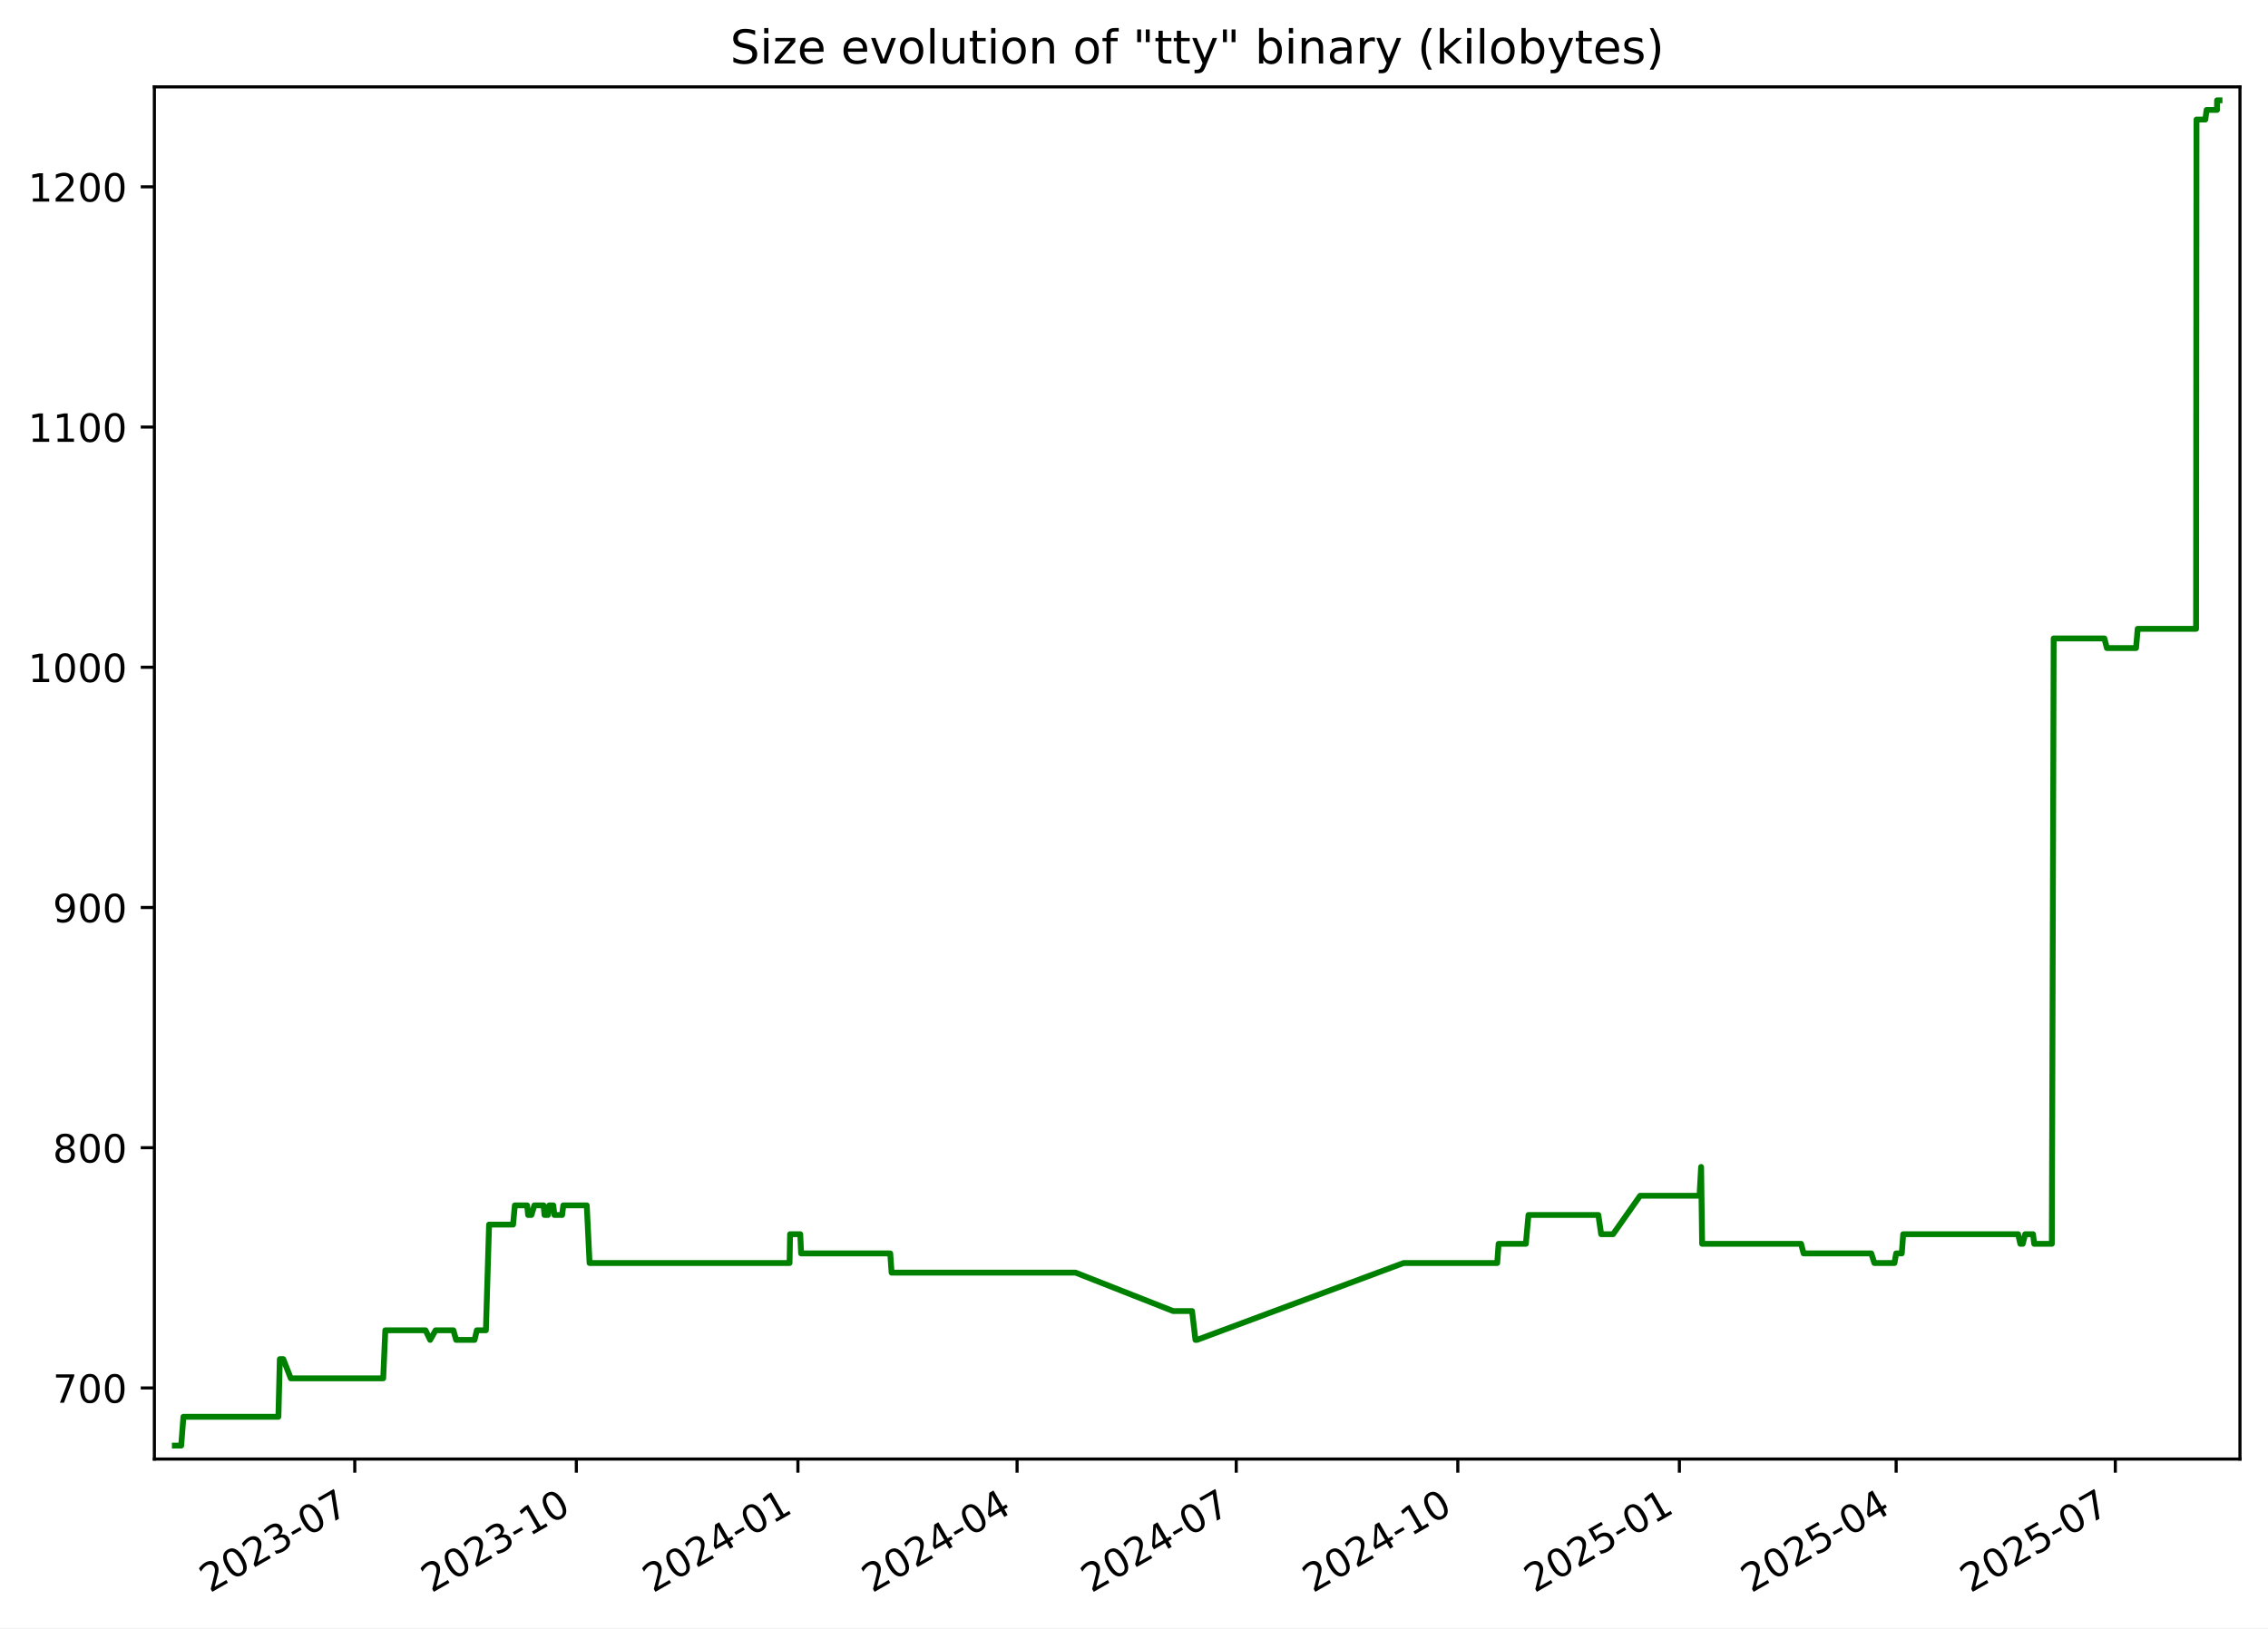
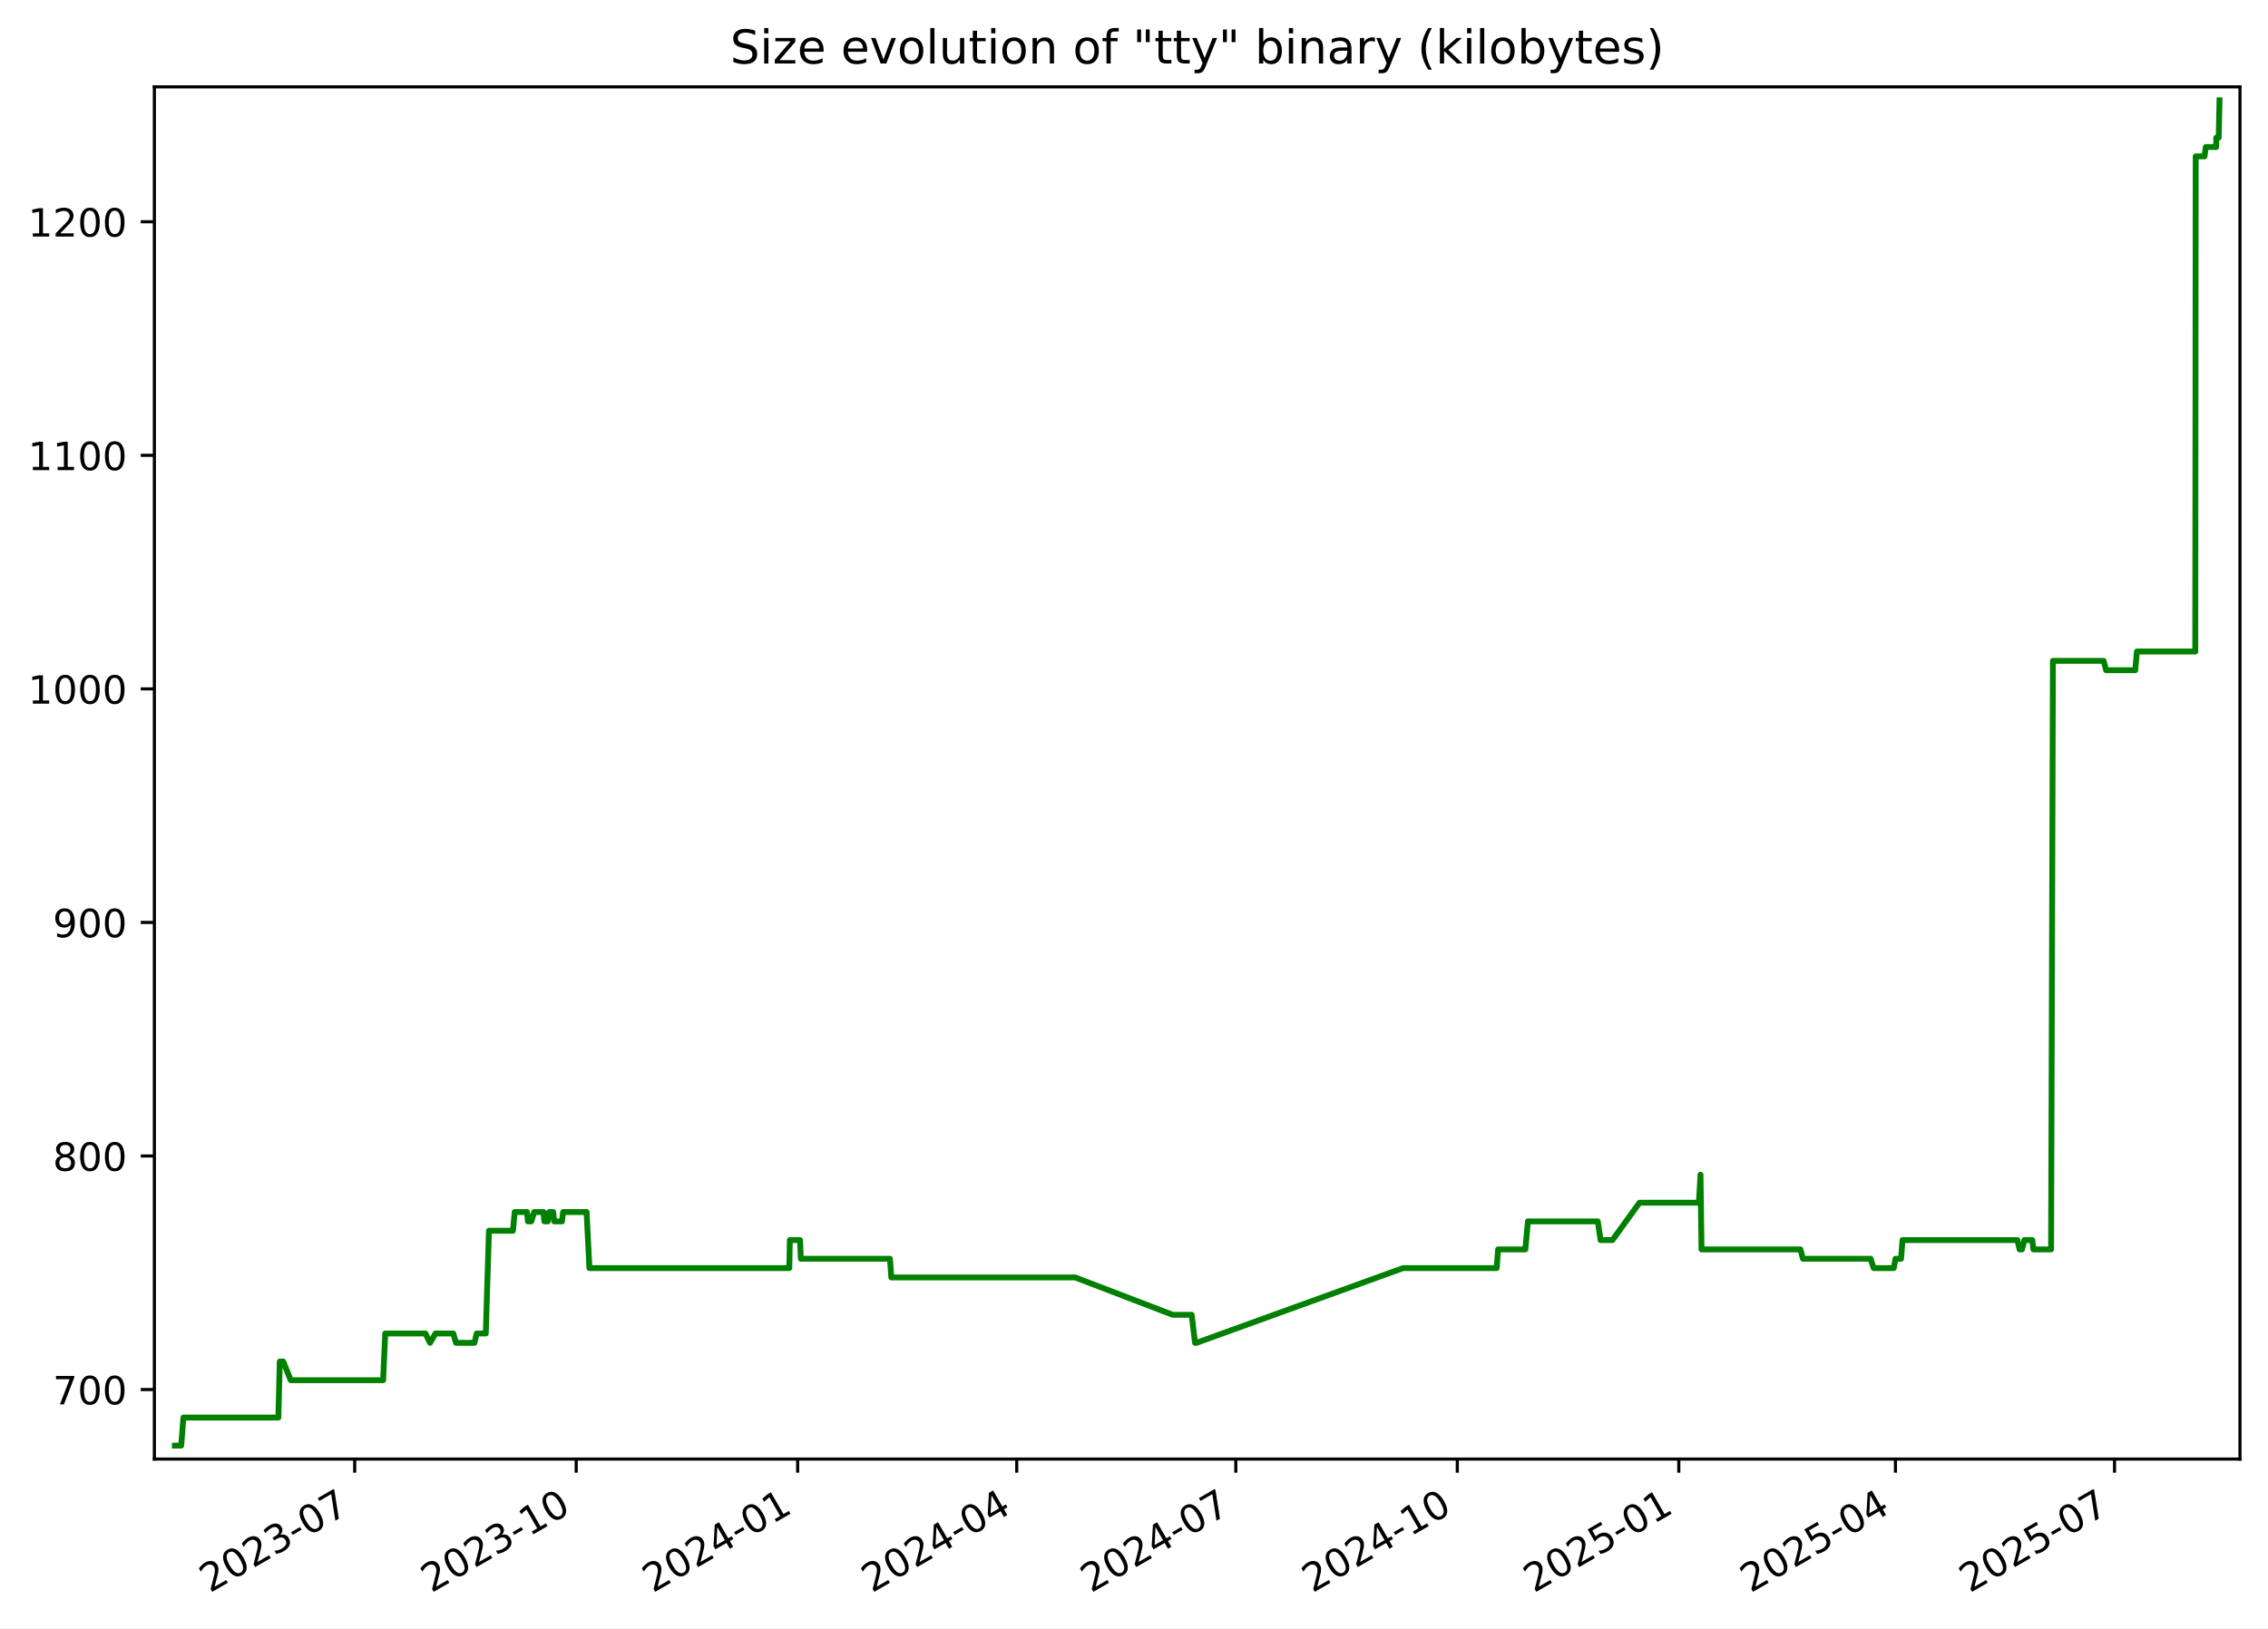
<svg xmlns="http://www.w3.org/2000/svg" xmlns:xlink="http://www.w3.org/1999/xlink" width="582.53pt" height="418.303pt" viewBox="0 0 582.53 418.303" version="1.1">
  <defs>
    <style type="text/css">*{stroke-linejoin: round; stroke-linecap: butt}</style>
  </defs>
  <g id="figure_1">
    <g id="patch_1">
      <path d="M -0 418.303  L 582.53 418.303  L 582.53 0  L -0 0  z " style="fill: #ffffff" />
    </g>
    <g id="axes_1">
      <g id="patch_2">
        <path d="M 39.65 374.83  L 575.33 374.83  L 575.33 22.318  L 39.65 22.318  z " style="fill: #ffffff" />
      </g>
      <g id="matplotlib.axis_1">
        <g id="xtick_1">
          <g id="line2d_1">
            <defs>
-               <path id="m89ee28d4fd" d="M 0 0  L 0 3.5  " style="stroke: #000000; stroke-width: 0.8" />
+               <path id="m5556cde702" d="M 0 0  L 0 3.5  " style="stroke: #000000; stroke-width: 0.8" />
            </defs>
            <g>
-               <use xlink:href="#m89ee28d4fd" x="91.123" y="374.83" style="stroke: #000000; stroke-width: 0.8" />
+               <use xlink:href="#m5556cde702" x="91.105" y="374.83" style="stroke: #000000; stroke-width: 0.8" />
            </g>
          </g>
          <g id="text_1">
-             <g transform="translate(53.89831 409.302) rotate(-30) scale(0.1 -0.1)">
+             <g transform="translate(53.87968 409.302) rotate(-30) scale(0.1 -0.1)">
              <defs>
                <path id="DejaVuSans-32" d="M 1228 531  L 3431 531  L 3431 0  L 469 0  L 469 531  Q 828 903 1448 1529  Q 2069 2156 2228 2338  Q 2531 2678 2651 2914  Q 2772 3150 2772 3378  Q 2772 3750 2511 3984  Q 2250 4219 1831 4219  Q 1534 4219 1204 4116  Q 875 4013 500 3803  L 500 4441  Q 881 4594 1212 4672  Q 1544 4750 1819 4750  Q 2544 4750 2975 4387  Q 3406 4025 3406 3419  Q 3406 3131 3298 2873  Q 3191 2616 2906 2266  Q 2828 2175 2409 1742  Q 1991 1309 1228 531  z " transform="scale(0.015625)" />
                <path id="DejaVuSans-30" d="M 2034 4250  Q 1547 4250 1301 3770  Q 1056 3291 1056 2328  Q 1056 1369 1301 889  Q 1547 409 2034 409  Q 2525 409 2770 889  Q 3016 1369 3016 2328  Q 3016 3291 2770 3770  Q 2525 4250 2034 4250  z M 2034 4750  Q 2819 4750 3233 4129  Q 3647 3509 3647 2328  Q 3647 1150 3233 529  Q 2819 -91 2034 -91  Q 1250 -91 836 529  Q 422 1150 422 2328  Q 422 3509 836 4129  Q 1250 4750 2034 4750  z " transform="scale(0.015625)" />
                <path id="DejaVuSans-33" d="M 2597 2516  Q 3050 2419 3304 2112  Q 3559 1806 3559 1356  Q 3559 666 3084 287  Q 2609 -91 1734 -91  Q 1441 -91 1130 -33  Q 819 25 488 141  L 488 750  Q 750 597 1062 519  Q 1375 441 1716 441  Q 2309 441 2620 675  Q 2931 909 2931 1356  Q 2931 1769 2642 2001  Q 2353 2234 1838 2234  L 1294 2234  L 1294 2753  L 1863 2753  Q 2328 2753 2575 2939  Q 2822 3125 2822 3475  Q 2822 3834 2567 4026  Q 2313 4219 1838 4219  Q 1578 4219 1281 4162  Q 984 4106 628 3988  L 628 4550  Q 988 4650 1302 4700  Q 1616 4750 1894 4750  Q 2613 4750 3031 4423  Q 3450 4097 3450 3541  Q 3450 3153 3228 2886  Q 3006 2619 2597 2516  z " transform="scale(0.015625)" />
                <path id="DejaVuSans-2d" d="M 313 2009  L 1997 2009  L 1997 1497  L 313 1497  L 313 2009  z " transform="scale(0.015625)" />
                <path id="DejaVuSans-37" d="M 525 4666  L 3525 4666  L 3525 4397  L 1831 0  L 1172 0  L 2766 4134  L 525 4134  L 525 4666  z " transform="scale(0.015625)" />
              </defs>
              <use xlink:href="#DejaVuSans-32" />
              <use xlink:href="#DejaVuSans-30" x="63.623" />
              <use xlink:href="#DejaVuSans-32" x="127.246" />
              <use xlink:href="#DejaVuSans-33" x="190.869" />
              <use xlink:href="#DejaVuSans-2d" x="254.492" />
              <use xlink:href="#DejaVuSans-30" x="290.576" />
              <use xlink:href="#DejaVuSans-37" x="354.199" />
            </g>
          </g>
        </g>
        <g id="xtick_2">
          <g id="line2d_2">
            <g>
-               <use xlink:href="#m89ee28d4fd" x="148.033" y="374.83" style="stroke: #000000; stroke-width: 0.8" />
+               <use xlink:href="#m5556cde702" x="147.992" y="374.83" style="stroke: #000000; stroke-width: 0.8" />
            </g>
          </g>
          <g id="text_2">
-             <g transform="translate(110.8086 409.302) rotate(-30) scale(0.1 -0.1)">
+             <g transform="translate(110.767 409.302) rotate(-30) scale(0.1 -0.1)">
              <defs>
                <path id="DejaVuSans-31" d="M 794 531  L 1825 531  L 1825 4091  L 703 3866  L 703 4441  L 1819 4666  L 2450 4666  L 2450 531  L 3481 531  L 3481 0  L 794 0  L 794 531  z " transform="scale(0.015625)" />
              </defs>
              <use xlink:href="#DejaVuSans-32" />
              <use xlink:href="#DejaVuSans-30" x="63.623" />
              <use xlink:href="#DejaVuSans-32" x="127.246" />
              <use xlink:href="#DejaVuSans-33" x="190.869" />
              <use xlink:href="#DejaVuSans-2d" x="254.492" />
              <use xlink:href="#DejaVuSans-31" x="290.576" />
              <use xlink:href="#DejaVuSans-30" x="354.199" />
            </g>
          </g>
        </g>
        <g id="xtick_3">
          <g id="line2d_3">
            <g>
-               <use xlink:href="#m89ee28d4fd" x="204.944" y="374.83" style="stroke: #000000; stroke-width: 0.8" />
+               <use xlink:href="#m5556cde702" x="204.879" y="374.83" style="stroke: #000000; stroke-width: 0.8" />
            </g>
          </g>
          <g id="text_3">
-             <g transform="translate(167.7188 409.302) rotate(-30) scale(0.1 -0.1)">
+             <g transform="translate(167.6543 409.302) rotate(-30) scale(0.1 -0.1)">
              <defs>
                <path id="DejaVuSans-34" d="M 2419 4116  L 825 1625  L 2419 1625  L 2419 4116  z M 2253 4666  L 3047 4666  L 3047 1625  L 3713 1625  L 3713 1100  L 3047 1100  L 3047 0  L 2419 0  L 2419 1100  L 313 1100  L 313 1709  L 2253 4666  z " transform="scale(0.015625)" />
              </defs>
              <use xlink:href="#DejaVuSans-32" />
              <use xlink:href="#DejaVuSans-30" x="63.623" />
              <use xlink:href="#DejaVuSans-32" x="127.246" />
              <use xlink:href="#DejaVuSans-34" x="190.869" />
              <use xlink:href="#DejaVuSans-2d" x="254.492" />
              <use xlink:href="#DejaVuSans-30" x="290.576" />
              <use xlink:href="#DejaVuSans-31" x="354.199" />
            </g>
          </g>
        </g>
        <g id="xtick_4">
          <g id="line2d_4">
            <g>
-               <use xlink:href="#m89ee28d4fd" x="261.235" y="374.83" style="stroke: #000000; stroke-width: 0.8" />
+               <use xlink:href="#m5556cde702" x="261.148" y="374.83" style="stroke: #000000; stroke-width: 0.8" />
            </g>
          </g>
          <g id="text_4">
-             <g transform="translate(224.0104 409.302) rotate(-30) scale(0.1 -0.1)">
+             <g transform="translate(223.9232 409.302) rotate(-30) scale(0.1 -0.1)">
              <use xlink:href="#DejaVuSans-32" />
              <use xlink:href="#DejaVuSans-30" x="63.623" />
              <use xlink:href="#DejaVuSans-32" x="127.246" />
              <use xlink:href="#DejaVuSans-34" x="190.869" />
              <use xlink:href="#DejaVuSans-2d" x="254.492" />
              <use xlink:href="#DejaVuSans-30" x="290.576" />
              <use xlink:href="#DejaVuSans-34" x="354.199" />
            </g>
          </g>
        </g>
        <g id="xtick_5">
          <g id="line2d_5">
            <g>
-               <use xlink:href="#m89ee28d4fd" x="317.527" y="374.83" style="stroke: #000000; stroke-width: 0.8" />
+               <use xlink:href="#m5556cde702" x="317.417" y="374.83" style="stroke: #000000; stroke-width: 0.8" />
            </g>
          </g>
          <g id="text_5">
-             <g transform="translate(280.3021 409.302) rotate(-30) scale(0.1 -0.1)">
+             <g transform="translate(280.1922 409.302) rotate(-30) scale(0.1 -0.1)">
              <use xlink:href="#DejaVuSans-32" />
              <use xlink:href="#DejaVuSans-30" x="63.623" />
              <use xlink:href="#DejaVuSans-32" x="127.246" />
              <use xlink:href="#DejaVuSans-34" x="190.869" />
              <use xlink:href="#DejaVuSans-2d" x="254.492" />
              <use xlink:href="#DejaVuSans-30" x="290.576" />
              <use xlink:href="#DejaVuSans-37" x="354.199" />
            </g>
          </g>
        </g>
        <g id="xtick_6">
          <g id="line2d_6">
            <g>
-               <use xlink:href="#m89ee28d4fd" x="374.437" y="374.83" style="stroke: #000000; stroke-width: 0.8" />
+               <use xlink:href="#m5556cde702" x="374.304" y="374.83" style="stroke: #000000; stroke-width: 0.8" />
            </g>
          </g>
          <g id="text_6">
-             <g transform="translate(337.2123 409.302) rotate(-30) scale(0.1 -0.1)">
+             <g transform="translate(337.0795 409.302) rotate(-30) scale(0.1 -0.1)">
              <use xlink:href="#DejaVuSans-32" />
              <use xlink:href="#DejaVuSans-30" x="63.623" />
              <use xlink:href="#DejaVuSans-32" x="127.246" />
              <use xlink:href="#DejaVuSans-34" x="190.869" />
              <use xlink:href="#DejaVuSans-2d" x="254.492" />
              <use xlink:href="#DejaVuSans-31" x="290.576" />
              <use xlink:href="#DejaVuSans-30" x="354.199" />
            </g>
          </g>
        </g>
        <g id="xtick_7">
          <g id="line2d_7">
            <g>
-               <use xlink:href="#m89ee28d4fd" x="431.347" y="374.83" style="stroke: #000000; stroke-width: 0.8" />
+               <use xlink:href="#m5556cde702" x="431.192" y="374.83" style="stroke: #000000; stroke-width: 0.8" />
            </g>
          </g>
          <g id="text_7">
-             <g transform="translate(394.1226 409.302) rotate(-30) scale(0.1 -0.1)">
+             <g transform="translate(393.9668 409.302) rotate(-30) scale(0.1 -0.1)">
              <defs>
                <path id="DejaVuSans-35" d="M 691 4666  L 3169 4666  L 3169 4134  L 1269 4134  L 1269 2991  Q 1406 3038 1543 3061  Q 1681 3084 1819 3084  Q 2600 3084 3056 2656  Q 3513 2228 3513 1497  Q 3513 744 3044 326  Q 2575 -91 1722 -91  Q 1428 -91 1123 -41  Q 819 9 494 109  L 494 744  Q 775 591 1075 516  Q 1375 441 1709 441  Q 2250 441 2565 725  Q 2881 1009 2881 1497  Q 2881 1984 2565 2268  Q 2250 2553 1709 2553  Q 1456 2553 1204 2497  Q 953 2441 691 2322  L 691 4666  z " transform="scale(0.015625)" />
              </defs>
              <use xlink:href="#DejaVuSans-32" />
              <use xlink:href="#DejaVuSans-30" x="63.623" />
              <use xlink:href="#DejaVuSans-32" x="127.246" />
              <use xlink:href="#DejaVuSans-35" x="190.869" />
              <use xlink:href="#DejaVuSans-2d" x="254.492" />
              <use xlink:href="#DejaVuSans-30" x="290.576" />
              <use xlink:href="#DejaVuSans-31" x="354.199" />
            </g>
          </g>
        </g>
        <g id="xtick_8">
          <g id="line2d_8">
            <g>
-               <use xlink:href="#m89ee28d4fd" x="487.02" y="374.83" style="stroke: #000000; stroke-width: 0.8" />
+               <use xlink:href="#m5556cde702" x="486.842" y="374.83" style="stroke: #000000; stroke-width: 0.8" />
            </g>
          </g>
          <g id="text_8">
-             <g transform="translate(449.7956 409.302) rotate(-30) scale(0.1 -0.1)">
+             <g transform="translate(449.6174 409.302) rotate(-30) scale(0.1 -0.1)">
              <use xlink:href="#DejaVuSans-32" />
              <use xlink:href="#DejaVuSans-30" x="63.623" />
              <use xlink:href="#DejaVuSans-32" x="127.246" />
              <use xlink:href="#DejaVuSans-35" x="190.869" />
              <use xlink:href="#DejaVuSans-2d" x="254.492" />
              <use xlink:href="#DejaVuSans-30" x="290.576" />
              <use xlink:href="#DejaVuSans-34" x="354.199" />
            </g>
          </g>
        </g>
        <g id="xtick_9">
          <g id="line2d_9">
            <g>
-               <use xlink:href="#m89ee28d4fd" x="543.312" y="374.83" style="stroke: #000000; stroke-width: 0.8" />
+               <use xlink:href="#m5556cde702" x="543.111" y="374.83" style="stroke: #000000; stroke-width: 0.8" />
            </g>
          </g>
          <g id="text_9">
-             <g transform="translate(506.0873 409.302) rotate(-30) scale(0.1 -0.1)">
+             <g transform="translate(505.8864 409.302) rotate(-30) scale(0.1 -0.1)">
              <use xlink:href="#DejaVuSans-32" />
              <use xlink:href="#DejaVuSans-30" x="63.623" />
              <use xlink:href="#DejaVuSans-32" x="127.246" />
              <use xlink:href="#DejaVuSans-35" x="190.869" />
              <use xlink:href="#DejaVuSans-2d" x="254.492" />
              <use xlink:href="#DejaVuSans-30" x="290.576" />
              <use xlink:href="#DejaVuSans-37" x="354.199" />
            </g>
          </g>
        </g>
      </g>
      <g id="matplotlib.axis_2">
        <g id="ytick_1">
          <g id="line2d_10">
            <defs>
-               <path id="mac906fb398" d="M 0 0  L -3.5 0  " style="stroke: #000000; stroke-width: 0.8" />
+               <path id="mca8a658004" d="M 0 0  L -3.5 0  " style="stroke: #000000; stroke-width: 0.8" />
            </defs>
            <g>
-               <use xlink:href="#mac906fb398" x="39.65" y="356.563" style="stroke: #000000; stroke-width: 0.8" />
+               <use xlink:href="#mca8a658004" x="39.65" y="356.974" style="stroke: #000000; stroke-width: 0.8" />
            </g>
          </g>
          <g id="text_10">
-             <g transform="translate(13.5625 360.3619) scale(0.1 -0.1)">
+             <g transform="translate(13.5625 360.7733) scale(0.1 -0.1)">
              <use xlink:href="#DejaVuSans-37" />
              <use xlink:href="#DejaVuSans-30" x="63.623" />
              <use xlink:href="#DejaVuSans-30" x="127.246" />
            </g>
          </g>
        </g>
        <g id="ytick_2">
          <g id="line2d_11">
            <g>
-               <use xlink:href="#mac906fb398" x="39.65" y="294.848" style="stroke: #000000; stroke-width: 0.8" />
+               <use xlink:href="#mca8a658004" x="39.65" y="296.974" style="stroke: #000000; stroke-width: 0.8" />
            </g>
          </g>
          <g id="text_11">
-             <g transform="translate(13.5625 298.6476) scale(0.1 -0.1)">
+             <g transform="translate(13.5625 300.7733) scale(0.1 -0.1)">
              <defs>
                <path id="DejaVuSans-38" d="M 2034 2216  Q 1584 2216 1326 1975  Q 1069 1734 1069 1313  Q 1069 891 1326 650  Q 1584 409 2034 409  Q 2484 409 2743 651  Q 3003 894 3003 1313  Q 3003 1734 2745 1975  Q 2488 2216 2034 2216  z M 1403 2484  Q 997 2584 770 2862  Q 544 3141 544 3541  Q 544 4100 942 4425  Q 1341 4750 2034 4750  Q 2731 4750 3128 4425  Q 3525 4100 3525 3541  Q 3525 3141 3298 2862  Q 3072 2584 2669 2484  Q 3125 2378 3379 2068  Q 3634 1759 3634 1313  Q 3634 634 3220 271  Q 2806 -91 2034 -91  Q 1263 -91 848 271  Q 434 634 434 1313  Q 434 1759 690 2068  Q 947 2378 1403 2484  z M 1172 3481  Q 1172 3119 1398 2916  Q 1625 2713 2034 2713  Q 2441 2713 2670 2916  Q 2900 3119 2900 3481  Q 2900 3844 2670 4047  Q 2441 4250 2034 4250  Q 1625 4250 1398 4047  Q 1172 3844 1172 3481  z " transform="scale(0.015625)" />
              </defs>
              <use xlink:href="#DejaVuSans-38" />
              <use xlink:href="#DejaVuSans-30" x="63.623" />
              <use xlink:href="#DejaVuSans-30" x="127.246" />
            </g>
          </g>
        </g>
        <g id="ytick_3">
          <g id="line2d_12">
            <g>
-               <use xlink:href="#mac906fb398" x="39.65" y="233.134" style="stroke: #000000; stroke-width: 0.8" />
+               <use xlink:href="#mca8a658004" x="39.65" y="236.974" style="stroke: #000000; stroke-width: 0.8" />
            </g>
          </g>
          <g id="text_12">
-             <g transform="translate(13.5625 236.9333) scale(0.1 -0.1)">
+             <g transform="translate(13.5625 240.7733) scale(0.1 -0.1)">
              <defs>
                <path id="DejaVuSans-39" d="M 703 97  L 703 672  Q 941 559 1184 500  Q 1428 441 1663 441  Q 2288 441 2617 861  Q 2947 1281 2994 2138  Q 2813 1869 2534 1725  Q 2256 1581 1919 1581  Q 1219 1581 811 2004  Q 403 2428 403 3163  Q 403 3881 828 4315  Q 1253 4750 1959 4750  Q 2769 4750 3195 4129  Q 3622 3509 3622 2328  Q 3622 1225 3098 567  Q 2575 -91 1691 -91  Q 1453 -91 1209 -44  Q 966 3 703 97  z M 1959 2075  Q 2384 2075 2632 2365  Q 2881 2656 2881 3163  Q 2881 3666 2632 3958  Q 2384 4250 1959 4250  Q 1534 4250 1286 3958  Q 1038 3666 1038 3163  Q 1038 2656 1286 2365  Q 1534 2075 1959 2075  z " transform="scale(0.015625)" />
              </defs>
              <use xlink:href="#DejaVuSans-39" />
              <use xlink:href="#DejaVuSans-30" x="63.623" />
              <use xlink:href="#DejaVuSans-30" x="127.246" />
            </g>
          </g>
        </g>
        <g id="ytick_4">
          <g id="line2d_13">
            <g>
-               <use xlink:href="#mac906fb398" x="39.65" y="171.42" style="stroke: #000000; stroke-width: 0.8" />
+               <use xlink:href="#mca8a658004" x="39.65" y="176.974" style="stroke: #000000; stroke-width: 0.8" />
            </g>
          </g>
          <g id="text_13">
-             <g transform="translate(7.2 175.2191) scale(0.1 -0.1)">
+             <g transform="translate(7.2 180.7733) scale(0.1 -0.1)">
              <use xlink:href="#DejaVuSans-31" />
              <use xlink:href="#DejaVuSans-30" x="63.623" />
              <use xlink:href="#DejaVuSans-30" x="127.246" />
              <use xlink:href="#DejaVuSans-30" x="190.869" />
            </g>
          </g>
        </g>
        <g id="ytick_5">
          <g id="line2d_14">
            <g>
-               <use xlink:href="#mac906fb398" x="39.65" y="109.706" style="stroke: #000000; stroke-width: 0.8" />
+               <use xlink:href="#mca8a658004" x="39.65" y="116.974" style="stroke: #000000; stroke-width: 0.8" />
            </g>
          </g>
          <g id="text_14">
-             <g transform="translate(7.2 113.5048) scale(0.1 -0.1)">
+             <g transform="translate(7.2 120.7733) scale(0.1 -0.1)">
              <use xlink:href="#DejaVuSans-31" />
              <use xlink:href="#DejaVuSans-31" x="63.623" />
              <use xlink:href="#DejaVuSans-30" x="127.246" />
              <use xlink:href="#DejaVuSans-30" x="190.869" />
            </g>
          </g>
        </g>
        <g id="ytick_6">
          <g id="line2d_15">
            <g>
-               <use xlink:href="#mac906fb398" x="39.65" y="47.991" style="stroke: #000000; stroke-width: 0.8" />
+               <use xlink:href="#mca8a658004" x="39.65" y="56.974" style="stroke: #000000; stroke-width: 0.8" />
            </g>
          </g>
          <g id="text_15">
-             <g transform="translate(7.2 51.79049) scale(0.1 -0.1)">
+             <g transform="translate(7.2 60.77334) scale(0.1 -0.1)">
              <use xlink:href="#DejaVuSans-31" />
              <use xlink:href="#DejaVuSans-32" x="63.623" />
              <use xlink:href="#DejaVuSans-30" x="127.246" />
              <use xlink:href="#DejaVuSans-30" x="190.869" />
            </g>
          </g>
        </g>
      </g>
      <g id="line2d_16">
-         <path d="M 44.902 371.374  L 46.539 371.374  L 47.112 363.968  L 71.509 363.968  L 71.872 349.157  L 72.755 349.157  L 74.684 354.094  L 98.428 354.094  L 98.967 341.751  L 109.297 341.751  L 110.483 344.22  L 111.885 341.751  L 116.454 341.751  L 117.154 344.22  L 121.892 344.22  L 122.471 341.751  L 124.804 341.751  L 125.619 314.597  L 131.783 314.597  L 132.238 309.66  L 135.393 309.66  L 135.648 312.128  L 136.492 312.128  L 137.248 309.66  L 139.63 309.66  L 139.85 312.128  L 140.743 312.128  L 141.091 309.66  L 142.114 309.66  L 142.391 312.128  L 144.377 312.128  L 144.683 309.66  L 150.712 309.66  L 151.429 324.471  L 202.797 324.471  L 202.93 317.066  L 205.547 317.066  L 205.761 322.003  L 228.657 322.003  L 229.005 326.94  L 276.255 326.94  L 301.327 336.814  L 306.179 336.814  L 307.051 344.22  L 307.427 344.22  L 360.51 324.471  L 384.555 324.471  L 384.915 319.534  L 391.918 319.534  L 392.586 312.128  L 410.533 312.128  L 411.259 317.066  L 414.305 317.066  L 421.253 307.191  L 436.516 307.191  L 436.928 299.786  L 437.188 319.534  L 462.604 319.534  L 463.253 322.003  L 480.639 322.003  L 481.421 324.471  L 486.585 324.471  L 487.031 322.003  L 488.467 322.003  L 488.832 317.066  L 518.346 317.066  L 518.915 319.534  L 519.535 319.534  L 520.161 317.066  L 522.18 317.066  L 522.478 319.534  L 527.013 319.534  L 527.482 164.014  L 540.511 164.014  L 541.143 166.483  L 548.639 166.483  L 549.065 161.546  L 564.058 161.546  L 564.168 30.711  L 566.433 30.711  L 566.759 28.243  L 569.432 28.243  L 569.452 25.774  L 570.078 25.774  L 570.078 25.774  " clip-path="url(#pde5371f08b)" style="fill: none; stroke: #008000; stroke-width: 1.5; stroke-linecap: square" />
+         <path d="M 44.902 371.374  L 46.539 371.374  L 47.111 364.174  L 71.499 364.174  L 71.861 349.774  L 72.744 349.774  L 74.672 354.574  L 98.407 354.574  L 98.945 342.574  L 109.271 342.574  L 110.456 344.974  L 111.858 342.574  L 116.425 342.574  L 117.125 344.974  L 121.861 344.974  L 122.44 342.574  L 124.772 342.574  L 125.586 316.174  L 131.748 316.174  L 132.202 311.374  L 135.356 311.374  L 135.611 313.774  L 136.455 313.774  L 137.21 311.374  L 139.592 311.374  L 139.812 313.774  L 140.704 313.774  L 141.052 311.374  L 142.075 311.374  L 142.352 313.774  L 144.337 313.774  L 144.642 311.374  L 150.669 311.374  L 151.386 325.774  L 202.733 325.774  L 202.867 318.574  L 205.482 318.574  L 205.696 323.374  L 228.583 323.374  L 228.931 328.174  L 276.162 328.174  L 301.224 337.774  L 306.074 337.774  L 306.945 344.974  L 307.321 344.974  L 360.382 325.774  L 384.418 325.774  L 384.778 320.974  L 391.778 320.974  L 392.446 313.774  L 410.386 313.774  L 411.111 318.574  L 414.156 318.574  L 421.101 308.974  L 436.358 308.974  L 436.77 301.774  L 437.03 320.974  L 462.435 320.974  L 463.085 323.374  L 480.463 323.374  L 481.245 325.774  L 486.407 325.774  L 486.853 323.374  L 488.288 323.374  L 488.653 318.574  L 518.155 318.574  L 518.724 320.974  L 519.344 320.974  L 519.969 318.574  L 521.988 318.574  L 522.285 320.974  L 526.818 320.974  L 527.288 169.774  L 540.311 169.774  L 540.943 172.174  L 548.436 172.174  L 548.861 167.374  L 563.849 167.374  L 563.959 40.174  L 566.223 40.174  L 566.549 37.774  L 569.221 37.774  L 569.241 35.374  L 569.867 35.374  L 570.078 25.774  L 570.078 25.774  " clip-path="url(#pefef0d9be7)" style="fill: none; stroke: #008000; stroke-width: 1.5; stroke-linecap: square" />
      </g>
      <g id="patch_3">
        <path d="M 39.65 374.83  L 39.65 22.318  " style="fill: none; stroke: #000000; stroke-width: 0.8; stroke-linejoin: miter; stroke-linecap: square" />
      </g>
      <g id="patch_4">
        <path d="M 575.33 374.83  L 575.33 22.318  " style="fill: none; stroke: #000000; stroke-width: 0.8; stroke-linejoin: miter; stroke-linecap: square" />
      </g>
      <g id="patch_5">
        <path d="M 39.65 374.83  L 575.33 374.83  " style="fill: none; stroke: #000000; stroke-width: 0.8; stroke-linejoin: miter; stroke-linecap: square" />
      </g>
      <g id="patch_6">
        <path d="M 39.65 22.318  L 575.33 22.318  " style="fill: none; stroke: #000000; stroke-width: 0.8; stroke-linejoin: miter; stroke-linecap: square" />
      </g>
      <g id="text_16">
        <g transform="translate(187.5387 16.31812) scale(0.12 -0.12)">
          <defs>
            <path id="DejaVuSans-53" d="M 3425 4513  L 3425 3897  Q 3066 4069 2747 4153  Q 2428 4238 2131 4238  Q 1616 4238 1336 4038  Q 1056 3838 1056 3469  Q 1056 3159 1242 3001  Q 1428 2844 1947 2747  L 2328 2669  Q 3034 2534 3370 2195  Q 3706 1856 3706 1288  Q 3706 609 3251 259  Q 2797 -91 1919 -91  Q 1588 -91 1214 -16  Q 841 59 441 206  L 441 856  Q 825 641 1194 531  Q 1563 422 1919 422  Q 2459 422 2753 634  Q 3047 847 3047 1241  Q 3047 1584 2836 1778  Q 2625 1972 2144 2069  L 1759 2144  Q 1053 2284 737 2584  Q 422 2884 422 3419  Q 422 4038 858 4394  Q 1294 4750 2059 4750  Q 2388 4750 2728 4690  Q 3069 4631 3425 4513  z " transform="scale(0.015625)" />
            <path id="DejaVuSans-69" d="M 603 3500  L 1178 3500  L 1178 0  L 603 0  L 603 3500  z M 603 4863  L 1178 4863  L 1178 4134  L 603 4134  L 603 4863  z " transform="scale(0.015625)" />
            <path id="DejaVuSans-7a" d="M 353 3500  L 3084 3500  L 3084 2975  L 922 459  L 3084 459  L 3084 0  L 275 0  L 275 525  L 2438 3041  L 353 3041  L 353 3500  z " transform="scale(0.015625)" />
            <path id="DejaVuSans-65" d="M 3597 1894  L 3597 1613  L 953 1613  Q 991 1019 1311 708  Q 1631 397 2203 397  Q 2534 397 2845 478  Q 3156 559 3463 722  L 3463 178  Q 3153 47 2828 -22  Q 2503 -91 2169 -91  Q 1331 -91 842 396  Q 353 884 353 1716  Q 353 2575 817 3079  Q 1281 3584 2069 3584  Q 2775 3584 3186 3129  Q 3597 2675 3597 1894  z M 3022 2063  Q 3016 2534 2758 2815  Q 2500 3097 2075 3097  Q 1594 3097 1305 2825  Q 1016 2553 972 2059  L 3022 2063  z " transform="scale(0.015625)" />
            <path id="DejaVuSans-20" transform="scale(0.015625)" />
            <path id="DejaVuSans-76" d="M 191 3500  L 800 3500  L 1894 563  L 2988 3500  L 3597 3500  L 2284 0  L 1503 0  L 191 3500  z " transform="scale(0.015625)" />
            <path id="DejaVuSans-6f" d="M 1959 3097  Q 1497 3097 1228 2736  Q 959 2375 959 1747  Q 959 1119 1226 758  Q 1494 397 1959 397  Q 2419 397 2687 759  Q 2956 1122 2956 1747  Q 2956 2369 2687 2733  Q 2419 3097 1959 3097  z M 1959 3584  Q 2709 3584 3137 3096  Q 3566 2609 3566 1747  Q 3566 888 3137 398  Q 2709 -91 1959 -91  Q 1206 -91 779 398  Q 353 888 353 1747  Q 353 2609 779 3096  Q 1206 3584 1959 3584  z " transform="scale(0.015625)" />
            <path id="DejaVuSans-6c" d="M 603 4863  L 1178 4863  L 1178 0  L 603 0  L 603 4863  z " transform="scale(0.015625)" />
            <path id="DejaVuSans-75" d="M 544 1381  L 544 3500  L 1119 3500  L 1119 1403  Q 1119 906 1312 657  Q 1506 409 1894 409  Q 2359 409 2629 706  Q 2900 1003 2900 1516  L 2900 3500  L 3475 3500  L 3475 0  L 2900 0  L 2900 538  Q 2691 219 2414 64  Q 2138 -91 1772 -91  Q 1169 -91 856 284  Q 544 659 544 1381  z M 1991 3584  L 1991 3584  z " transform="scale(0.015625)" />
            <path id="DejaVuSans-74" d="M 1172 4494  L 1172 3500  L 2356 3500  L 2356 3053  L 1172 3053  L 1172 1153  Q 1172 725 1289 603  Q 1406 481 1766 481  L 2356 481  L 2356 0  L 1766 0  Q 1100 0 847 248  Q 594 497 594 1153  L 594 3053  L 172 3053  L 172 3500  L 594 3500  L 594 4494  L 1172 4494  z " transform="scale(0.015625)" />
            <path id="DejaVuSans-6e" d="M 3513 2113  L 3513 0  L 2938 0  L 2938 2094  Q 2938 2591 2744 2837  Q 2550 3084 2163 3084  Q 1697 3084 1428 2787  Q 1159 2491 1159 1978  L 1159 0  L 581 0  L 581 3500  L 1159 3500  L 1159 2956  Q 1366 3272 1645 3428  Q 1925 3584 2291 3584  Q 2894 3584 3203 3211  Q 3513 2838 3513 2113  z " transform="scale(0.015625)" />
            <path id="DejaVuSans-66" d="M 2375 4863  L 2375 4384  L 1825 4384  Q 1516 4384 1395 4259  Q 1275 4134 1275 3809  L 1275 3500  L 2222 3500  L 2222 3053  L 1275 3053  L 1275 0  L 697 0  L 697 3053  L 147 3053  L 147 3500  L 697 3500  L 697 3744  Q 697 4328 969 4595  Q 1241 4863 1831 4863  L 2375 4863  z " transform="scale(0.015625)" />
            <path id="DejaVuSans-22" d="M 1147 4666  L 1147 2931  L 616 2931  L 616 4666  L 1147 4666  z M 2328 4666  L 2328 2931  L 1797 2931  L 1797 4666  L 2328 4666  z " transform="scale(0.015625)" />
            <path id="DejaVuSans-79" d="M 2059 -325  Q 1816 -950 1584 -1140  Q 1353 -1331 966 -1331  L 506 -1331  L 506 -850  L 844 -850  Q 1081 -850 1212 -737  Q 1344 -625 1503 -206  L 1606 56  L 191 3500  L 800 3500  L 1894 763  L 2988 3500  L 3597 3500  L 2059 -325  z " transform="scale(0.015625)" />
            <path id="DejaVuSans-62" d="M 3116 1747  Q 3116 2381 2855 2742  Q 2594 3103 2138 3103  Q 1681 3103 1420 2742  Q 1159 2381 1159 1747  Q 1159 1113 1420 752  Q 1681 391 2138 391  Q 2594 391 2855 752  Q 3116 1113 3116 1747  z M 1159 2969  Q 1341 3281 1617 3432  Q 1894 3584 2278 3584  Q 2916 3584 3314 3078  Q 3713 2572 3713 1747  Q 3713 922 3314 415  Q 2916 -91 2278 -91  Q 1894 -91 1617 61  Q 1341 213 1159 525  L 1159 0  L 581 0  L 581 4863  L 1159 4863  L 1159 2969  z " transform="scale(0.015625)" />
            <path id="DejaVuSans-61" d="M 2194 1759  Q 1497 1759 1228 1600  Q 959 1441 959 1056  Q 959 750 1161 570  Q 1363 391 1709 391  Q 2188 391 2477 730  Q 2766 1069 2766 1631  L 2766 1759  L 2194 1759  z M 3341 1997  L 3341 0  L 2766 0  L 2766 531  Q 2569 213 2275 61  Q 1981 -91 1556 -91  Q 1019 -91 701 211  Q 384 513 384 1019  Q 384 1609 779 1909  Q 1175 2209 1959 2209  L 2766 2209  L 2766 2266  Q 2766 2663 2505 2880  Q 2244 3097 1772 3097  Q 1472 3097 1187 3025  Q 903 2953 641 2809  L 641 3341  Q 956 3463 1253 3523  Q 1550 3584 1831 3584  Q 2591 3584 2966 3190  Q 3341 2797 3341 1997  z " transform="scale(0.015625)" />
            <path id="DejaVuSans-72" d="M 2631 2963  Q 2534 3019 2420 3045  Q 2306 3072 2169 3072  Q 1681 3072 1420 2755  Q 1159 2438 1159 1844  L 1159 0  L 581 0  L 581 3500  L 1159 3500  L 1159 2956  Q 1341 3275 1631 3429  Q 1922 3584 2338 3584  Q 2397 3584 2469 3576  Q 2541 3569 2628 3553  L 2631 2963  z " transform="scale(0.015625)" />
            <path id="DejaVuSans-28" d="M 1984 4856  Q 1566 4138 1362 3434  Q 1159 2731 1159 2009  Q 1159 1288 1364 580  Q 1569 -128 1984 -844  L 1484 -844  Q 1016 -109 783 600  Q 550 1309 550 2009  Q 550 2706 781 3412  Q 1013 4119 1484 4856  L 1984 4856  z " transform="scale(0.015625)" />
            <path id="DejaVuSans-6b" d="M 581 4863  L 1159 4863  L 1159 1991  L 2875 3500  L 3609 3500  L 1753 1863  L 3688 0  L 2938 0  L 1159 1709  L 1159 0  L 581 0  L 581 4863  z " transform="scale(0.015625)" />
            <path id="DejaVuSans-73" d="M 2834 3397  L 2834 2853  Q 2591 2978 2328 3040  Q 2066 3103 1784 3103  Q 1356 3103 1142 2972  Q 928 2841 928 2578  Q 928 2378 1081 2264  Q 1234 2150 1697 2047  L 1894 2003  Q 2506 1872 2764 1633  Q 3022 1394 3022 966  Q 3022 478 2636 193  Q 2250 -91 1575 -91  Q 1294 -91 989 -36  Q 684 19 347 128  L 347 722  Q 666 556 975 473  Q 1284 391 1588 391  Q 1994 391 2212 530  Q 2431 669 2431 922  Q 2431 1156 2273 1281  Q 2116 1406 1581 1522  L 1381 1569  Q 847 1681 609 1914  Q 372 2147 372 2553  Q 372 3047 722 3315  Q 1072 3584 1716 3584  Q 2034 3584 2315 3537  Q 2597 3491 2834 3397  z " transform="scale(0.015625)" />
            <path id="DejaVuSans-29" d="M 513 4856  L 1013 4856  Q 1481 4119 1714 3412  Q 1947 2706 1947 2009  Q 1947 1309 1714 600  Q 1481 -109 1013 -844  L 513 -844  Q 928 -128 1133 580  Q 1338 1288 1338 2009  Q 1338 2731 1133 3434  Q 928 4138 513 4856  z " transform="scale(0.015625)" />
          </defs>
          <use xlink:href="#DejaVuSans-53" />
          <use xlink:href="#DejaVuSans-69" x="63.477" />
          <use xlink:href="#DejaVuSans-7a" x="91.26" />
          <use xlink:href="#DejaVuSans-65" x="143.75" />
          <use xlink:href="#DejaVuSans-20" x="205.273" />
          <use xlink:href="#DejaVuSans-65" x="237.061" />
          <use xlink:href="#DejaVuSans-76" x="298.584" />
          <use xlink:href="#DejaVuSans-6f" x="357.764" />
          <use xlink:href="#DejaVuSans-6c" x="418.945" />
          <use xlink:href="#DejaVuSans-75" x="446.729" />
          <use xlink:href="#DejaVuSans-74" x="510.107" />
          <use xlink:href="#DejaVuSans-69" x="549.316" />
          <use xlink:href="#DejaVuSans-6f" x="577.1" />
          <use xlink:href="#DejaVuSans-6e" x="638.281" />
          <use xlink:href="#DejaVuSans-20" x="701.66" />
          <use xlink:href="#DejaVuSans-6f" x="733.447" />
          <use xlink:href="#DejaVuSans-66" x="794.629" />
          <use xlink:href="#DejaVuSans-20" x="829.834" />
          <use xlink:href="#DejaVuSans-22" x="861.621" />
          <use xlink:href="#DejaVuSans-74" x="907.617" />
          <use xlink:href="#DejaVuSans-74" x="946.826" />
          <use xlink:href="#DejaVuSans-79" x="986.035" />
          <use xlink:href="#DejaVuSans-22" x="1045.215" />
          <use xlink:href="#DejaVuSans-20" x="1091.211" />
          <use xlink:href="#DejaVuSans-62" x="1122.998" />
          <use xlink:href="#DejaVuSans-69" x="1186.475" />
          <use xlink:href="#DejaVuSans-6e" x="1214.258" />
          <use xlink:href="#DejaVuSans-61" x="1277.637" />
          <use xlink:href="#DejaVuSans-72" x="1338.916" />
          <use xlink:href="#DejaVuSans-79" x="1380.029" />
          <use xlink:href="#DejaVuSans-20" x="1439.209" />
          <use xlink:href="#DejaVuSans-28" x="1470.996" />
          <use xlink:href="#DejaVuSans-6b" x="1510.01" />
          <use xlink:href="#DejaVuSans-69" x="1567.92" />
          <use xlink:href="#DejaVuSans-6c" x="1595.703" />
          <use xlink:href="#DejaVuSans-6f" x="1623.486" />
          <use xlink:href="#DejaVuSans-62" x="1684.668" />
          <use xlink:href="#DejaVuSans-79" x="1748.145" />
          <use xlink:href="#DejaVuSans-74" x="1807.324" />
          <use xlink:href="#DejaVuSans-65" x="1846.533" />
          <use xlink:href="#DejaVuSans-73" x="1908.057" />
          <use xlink:href="#DejaVuSans-29" x="1960.156" />
        </g>
      </g>
    </g>
  </g>
  <defs>
-     <clipPath id="pde5371f08b">
+     <clipPath id="pefef0d9be7">
      <rect x="39.65" y="22.318" width="535.68" height="352.512" />
    </clipPath>
  </defs>
</svg>
